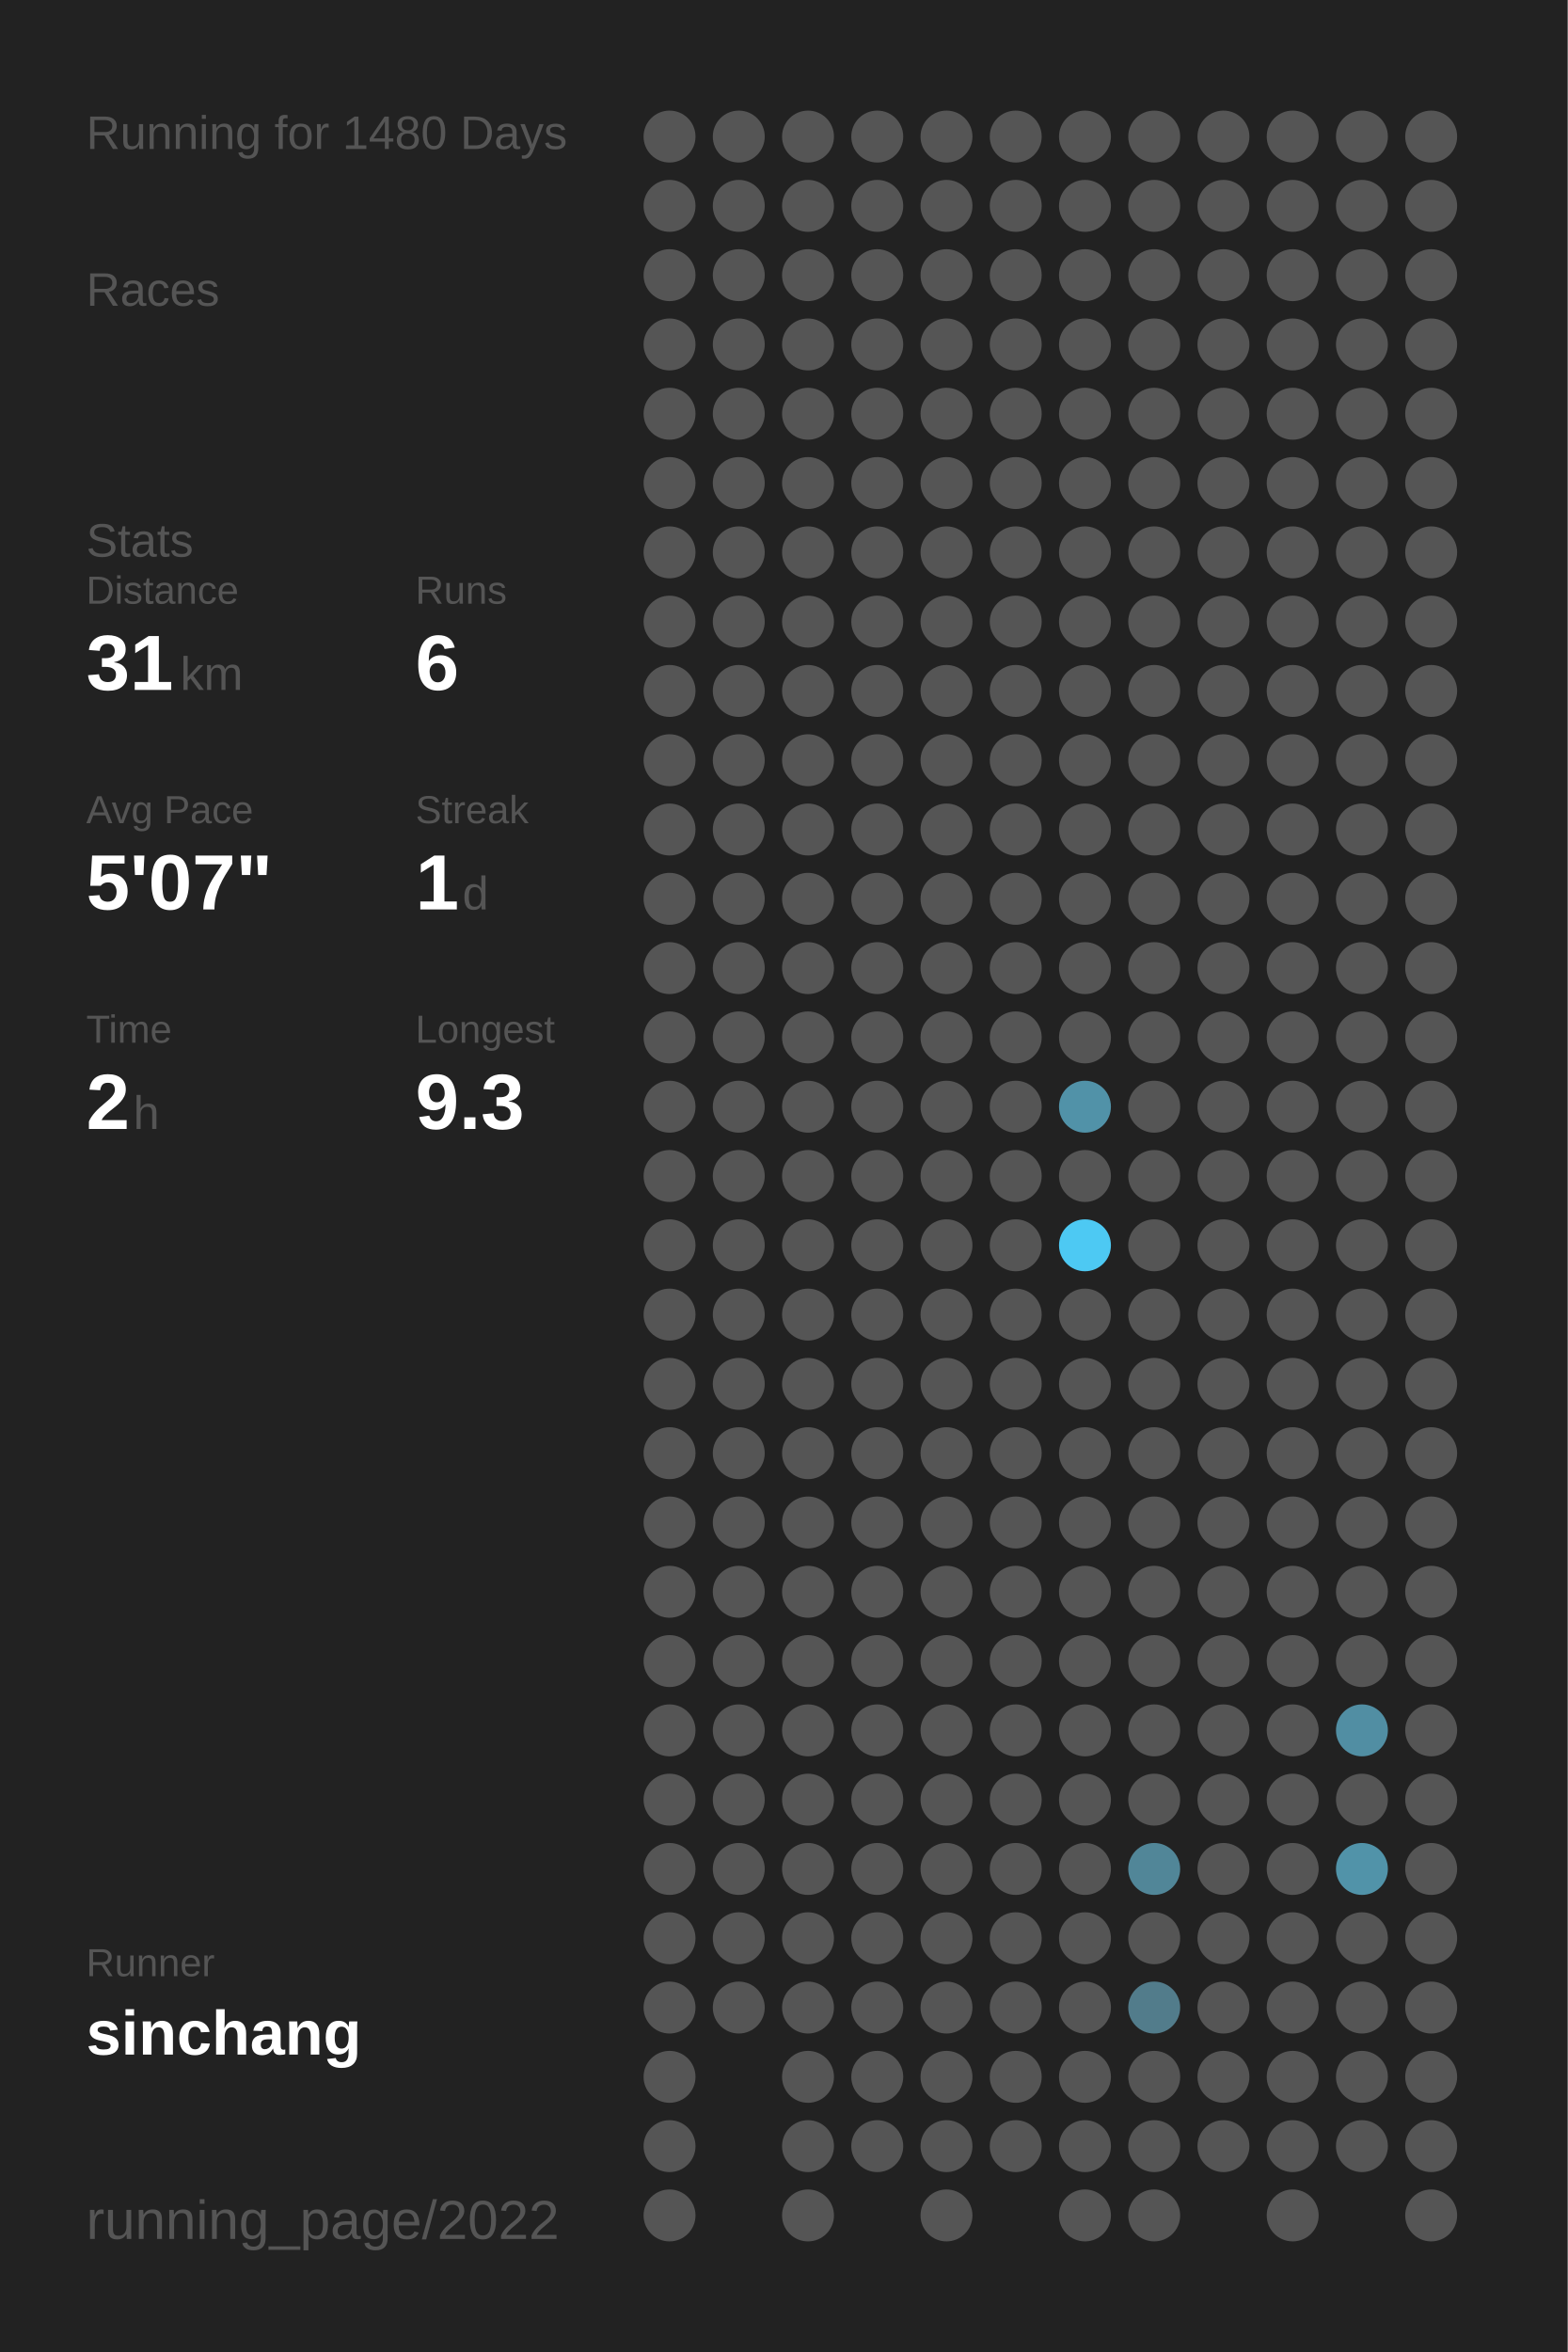
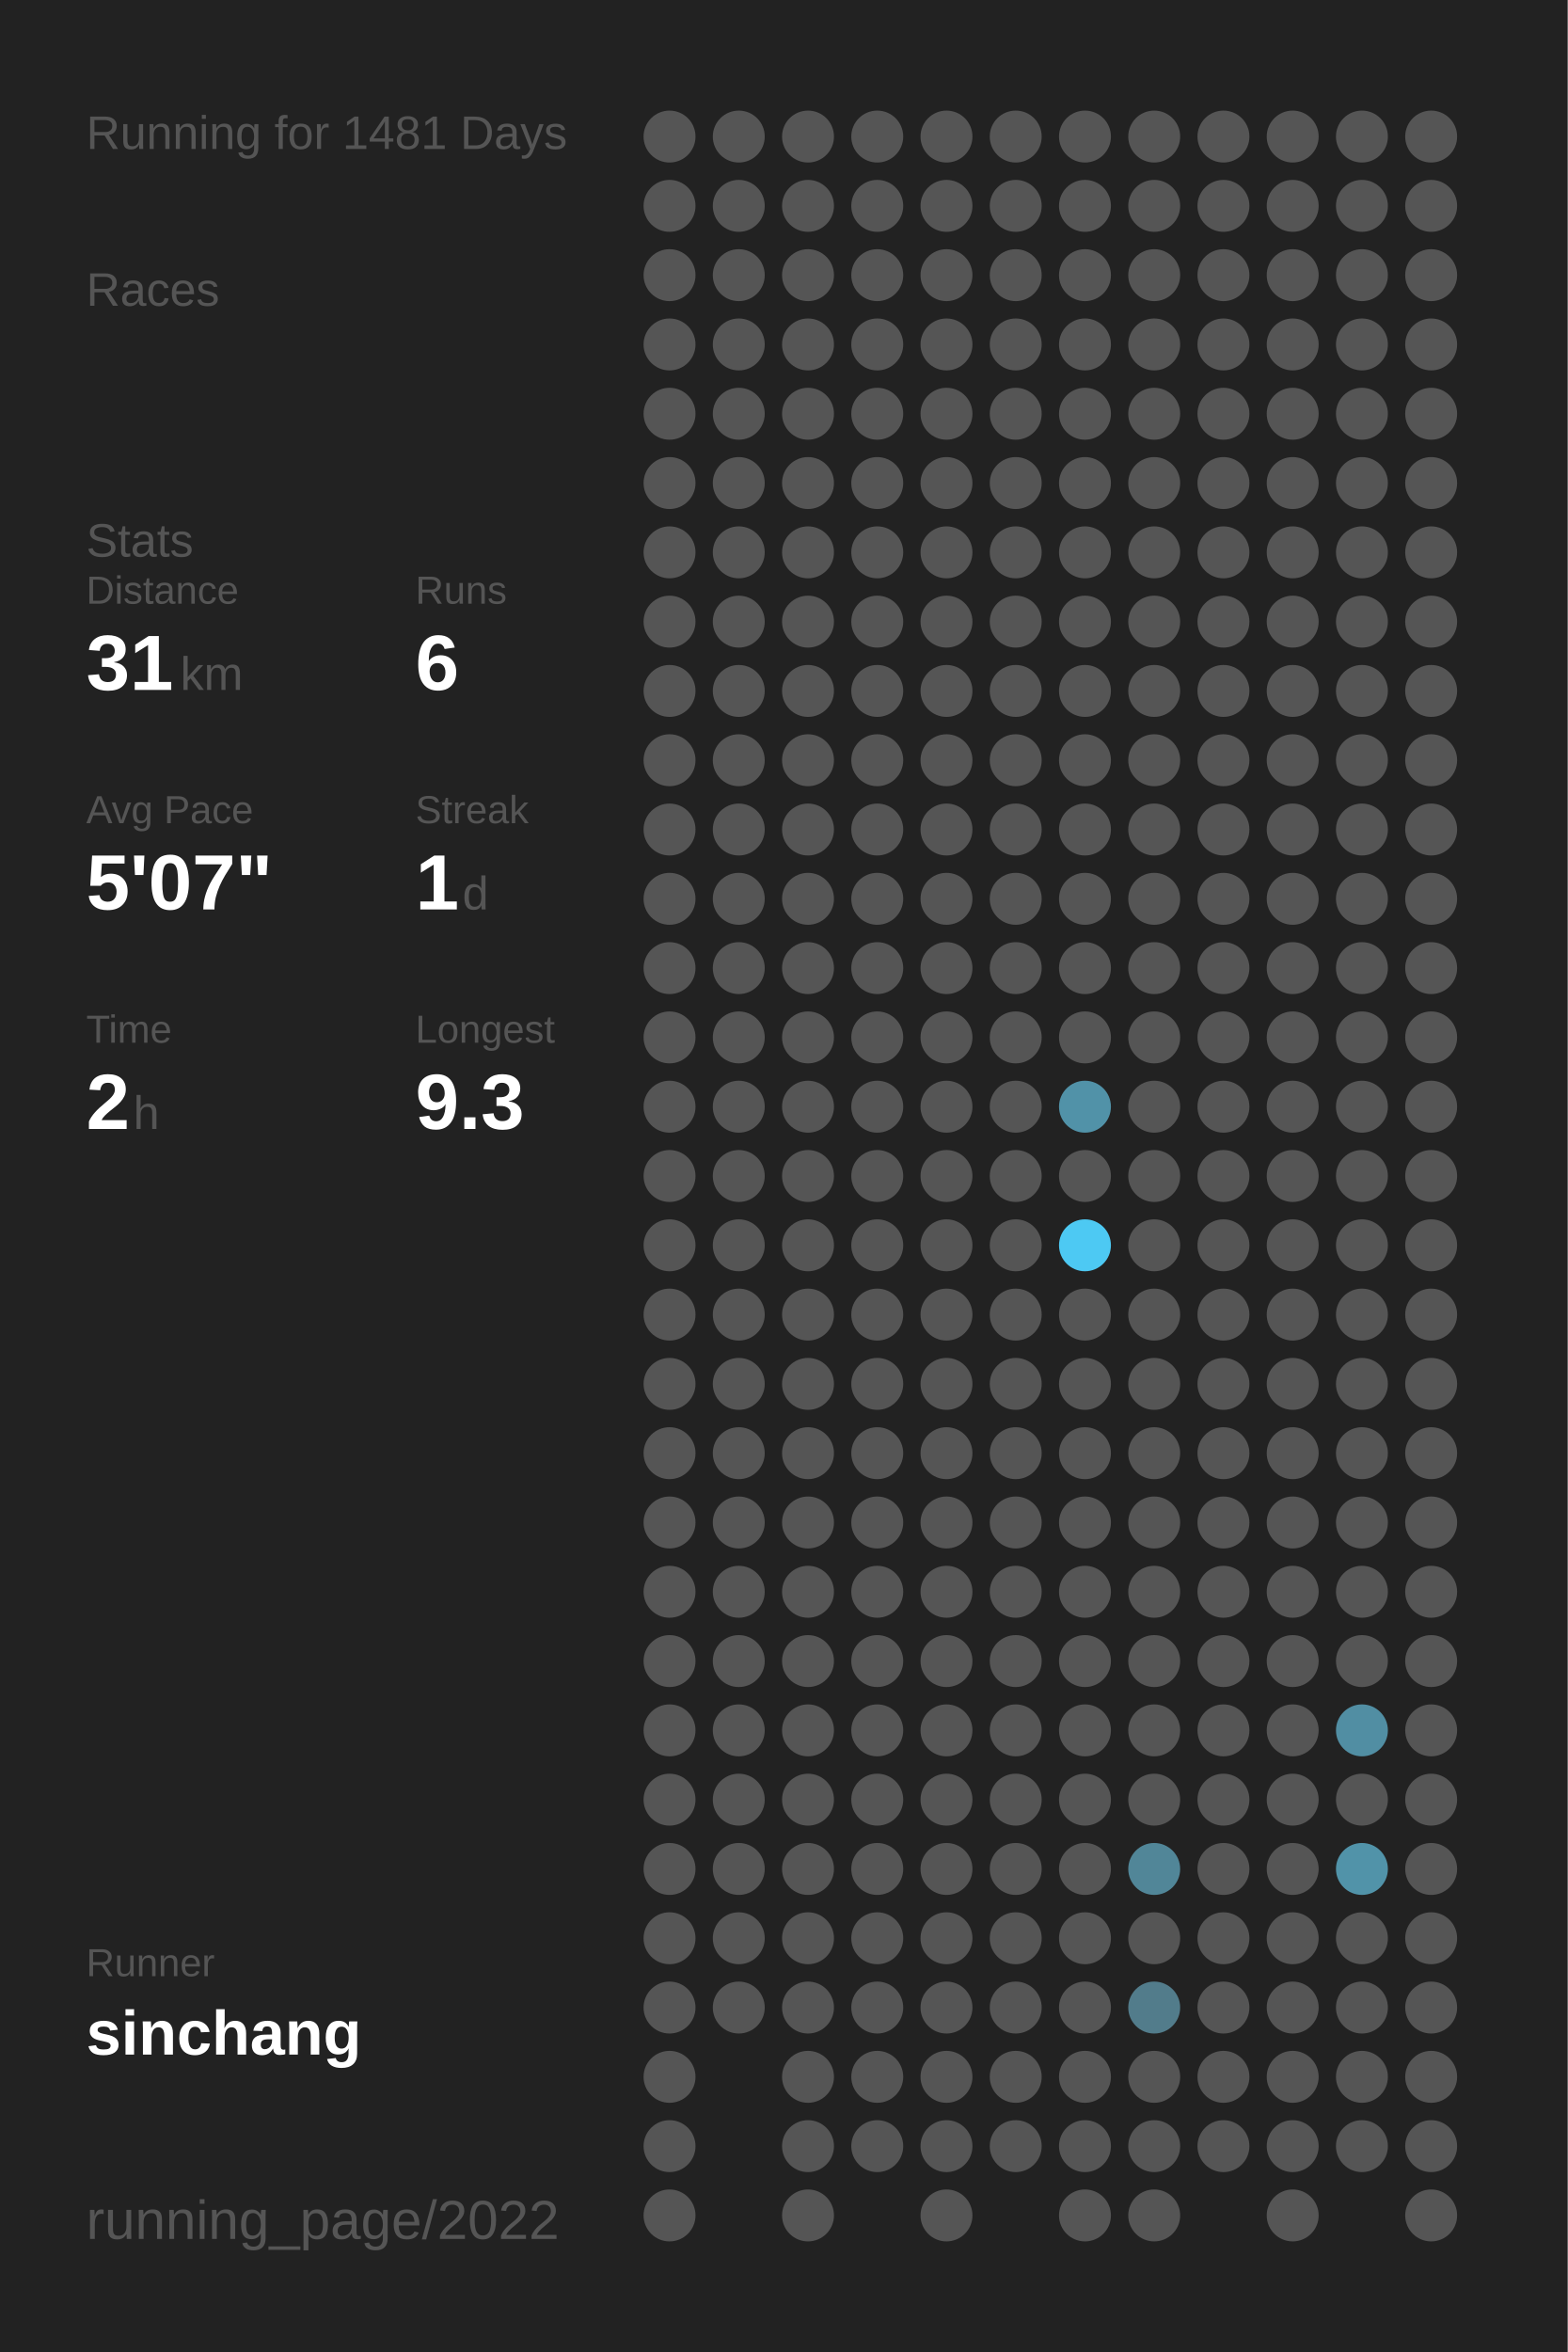
<svg xmlns="http://www.w3.org/2000/svg" baseProfile="full" height="300mm" version="1.1" viewBox="0,0,200,300" width="200mm">
  <defs />
  <rect fill="#222222" height="300" width="200" x="0" y="0" />
-   <text fill="#555555" style="font-size:6px; font-family:Arial;" x="11" y="19">Running for 1480 Days</text>
+   <text fill="#555555" style="font-size:6px; font-family:Arial;" x="11" y="19">Running for 1481 Days</text>
  <text fill="#555555" style="font-size:6px; font-family:Arial;" x="11" y="39">Races</text>
  <text fill="#555555" style="font-size:6px; font-family:Arial;" x="11" y="71">Stats</text>
  <text fill="#555555" style="font-size:5px; font-family:Arial;" x="11" y="77">Distance</text>
  <text fill="#FFFFFF" style="font-size:10px; font-family:Arial; font-weight:bold;" x="11" y="88">31</text>
  <text fill="#555555" style="font-size:6px; font-family:Arial;" x="23" y="88">km</text>
  <text fill="#555555" style="font-size:5px; font-family:Arial;" x="53" y="77">Runs</text>
  <text fill="#FFFFFF" style="font-size:10px; font-family:Arial; font-weight:bold;" x="53" y="88">6</text>
  <text fill="#555555" style="font-size:5px; font-family:Arial;" x="11" y="105">Avg Pace</text>
  <text fill="#FFFFFF" style="font-size:10px; font-family:Arial; font-weight:bold;" x="11" y="116">5'07"</text>
  <text fill="#555555" style="font-size:5px; font-family:Arial;" x="53" y="105">Streak</text>
  <text fill="#FFFFFF" style="font-size:10px; font-family:Arial; font-weight:bold;" x="53" y="116">1</text>
  <text fill="#555555" style="font-size:6px; font-family:Arial;" x="59" y="116">d</text>
  <text fill="#555555" style="font-size:5px; font-family:Arial;" x="11" y="133">Time</text>
  <text fill="#FFFFFF" style="font-size:10px; font-family:Arial; font-weight:bold;" x="11" y="144">2</text>
  <text fill="#555555" style="font-size:6px; font-family:Arial;" x="17" y="144">h</text>
  <text fill="#555555" style="font-size:5px; font-family:Arial;" x="53" y="133">Longest</text>
  <text fill="#FFFFFF" style="font-size:10px; font-family:Arial; font-weight:bold;" x="53" y="144">9.3</text>
  <text fill="#555555" style="font-size:5px; font-family:Arial;" x="11" y="252.065">Runner</text>
  <text fill="#FFFFFF" style="font-size:8px; font-family:Arial; font-weight:bold;" x="11" y="262.065">sinchang</text>
  <text fill="#555555" style="font-size:7px; font-family:Arial;" x="11" y="285.581">running_page/2022</text>
  <circle cx="85.417" cy="17.419" fill="#555555" r="3.312" />
  <circle cx="85.417" cy="26.258" fill="#555555" r="3.312" />
  <circle cx="85.417" cy="35.097" fill="#555555" r="3.312" />
  <circle cx="85.417" cy="43.935" fill="#555555" r="3.312" />
  <circle cx="85.417" cy="52.774" fill="#555555" r="3.312" />
  <circle cx="85.417" cy="61.613" fill="#555555" r="3.312" />
  <circle cx="85.417" cy="70.452" fill="#555555" r="3.312" />
  <circle cx="85.417" cy="79.29" fill="#555555" r="3.312" />
  <circle cx="85.417" cy="88.129" fill="#555555" r="3.312" />
  <circle cx="85.417" cy="96.968" fill="#555555" r="3.312" />
  <circle cx="85.417" cy="105.806" fill="#555555" r="3.312" />
  <circle cx="85.417" cy="114.645" fill="#555555" r="3.312" />
  <circle cx="85.417" cy="123.484" fill="#555555" r="3.312" />
  <circle cx="85.417" cy="132.323" fill="#555555" r="3.312" />
  <circle cx="85.417" cy="141.161" fill="#555555" r="3.312" />
  <circle cx="85.417" cy="150" fill="#555555" r="3.312" />
  <circle cx="85.417" cy="158.839" fill="#555555" r="3.312" />
  <circle cx="85.417" cy="167.677" fill="#555555" r="3.312" />
  <circle cx="85.417" cy="176.516" fill="#555555" r="3.312" />
  <circle cx="85.417" cy="185.355" fill="#555555" r="3.312" />
  <circle cx="85.417" cy="194.194" fill="#555555" r="3.312" />
  <circle cx="85.417" cy="203.032" fill="#555555" r="3.312" />
  <circle cx="85.417" cy="211.871" fill="#555555" r="3.312" />
  <circle cx="85.417" cy="220.71" fill="#555555" r="3.312" />
  <circle cx="85.417" cy="229.548" fill="#555555" r="3.312" />
  <circle cx="85.417" cy="238.387" fill="#555555" r="3.312" />
  <circle cx="85.417" cy="247.226" fill="#555555" r="3.312" />
  <circle cx="85.417" cy="256.065" fill="#555555" r="3.312" />
  <circle cx="85.417" cy="264.903" fill="#555555" r="3.312" />
  <circle cx="85.417" cy="273.742" fill="#555555" r="3.312" />
  <circle cx="85.417" cy="282.581" fill="#555555" r="3.312" />
  <circle cx="94.25" cy="17.419" fill="#555555" r="3.312" />
  <circle cx="94.25" cy="26.258" fill="#555555" r="3.312" />
  <circle cx="94.25" cy="35.097" fill="#555555" r="3.312" />
  <circle cx="94.25" cy="43.935" fill="#555555" r="3.312" />
  <circle cx="94.25" cy="52.774" fill="#555555" r="3.312" />
  <circle cx="94.25" cy="61.613" fill="#555555" r="3.312" />
  <circle cx="94.25" cy="70.452" fill="#555555" r="3.312" />
  <circle cx="94.25" cy="79.29" fill="#555555" r="3.312" />
  <circle cx="94.25" cy="88.129" fill="#555555" r="3.312" />
  <circle cx="94.25" cy="96.968" fill="#555555" r="3.312" />
  <circle cx="94.25" cy="105.806" fill="#555555" r="3.312" />
  <circle cx="94.25" cy="114.645" fill="#555555" r="3.312" />
  <circle cx="94.25" cy="123.484" fill="#555555" r="3.312" />
  <circle cx="94.25" cy="132.323" fill="#555555" r="3.312" />
  <circle cx="94.25" cy="141.161" fill="#555555" r="3.312" />
  <circle cx="94.25" cy="150" fill="#555555" r="3.312" />
  <circle cx="94.25" cy="158.839" fill="#555555" r="3.312" />
  <circle cx="94.25" cy="167.677" fill="#555555" r="3.312" />
  <circle cx="94.25" cy="176.516" fill="#555555" r="3.312" />
  <circle cx="94.25" cy="185.355" fill="#555555" r="3.312" />
  <circle cx="94.25" cy="194.194" fill="#555555" r="3.312" />
  <circle cx="94.25" cy="203.032" fill="#555555" r="3.312" />
  <circle cx="94.25" cy="211.871" fill="#555555" r="3.312" />
  <circle cx="94.25" cy="220.71" fill="#555555" r="3.312" />
  <circle cx="94.25" cy="229.548" fill="#555555" r="3.312" />
  <circle cx="94.25" cy="238.387" fill="#555555" r="3.312" />
  <circle cx="94.25" cy="247.226" fill="#555555" r="3.312" />
  <circle cx="94.25" cy="256.065" fill="#555555" r="3.312" />
  <circle cx="103.083" cy="17.419" fill="#555555" r="3.312" />
  <circle cx="103.083" cy="26.258" fill="#555555" r="3.312" />
  <circle cx="103.083" cy="35.097" fill="#555555" r="3.312" />
  <circle cx="103.083" cy="43.935" fill="#555555" r="3.312" />
  <circle cx="103.083" cy="52.774" fill="#555555" r="3.312" />
  <circle cx="103.083" cy="61.613" fill="#555555" r="3.312" />
  <circle cx="103.083" cy="70.452" fill="#555555" r="3.312" />
  <circle cx="103.083" cy="79.29" fill="#555555" r="3.312" />
  <circle cx="103.083" cy="88.129" fill="#555555" r="3.312" />
  <circle cx="103.083" cy="96.968" fill="#555555" r="3.312" />
  <circle cx="103.083" cy="105.806" fill="#555555" r="3.312" />
  <circle cx="103.083" cy="114.645" fill="#555555" r="3.312" />
  <circle cx="103.083" cy="123.484" fill="#555555" r="3.312" />
  <circle cx="103.083" cy="132.323" fill="#555555" r="3.312" />
  <circle cx="103.083" cy="141.161" fill="#555555" r="3.312" />
  <circle cx="103.083" cy="150" fill="#555555" r="3.312" />
  <circle cx="103.083" cy="158.839" fill="#555555" r="3.312" />
  <circle cx="103.083" cy="167.677" fill="#555555" r="3.312" />
  <circle cx="103.083" cy="176.516" fill="#555555" r="3.312" />
  <circle cx="103.083" cy="185.355" fill="#555555" r="3.312" />
  <circle cx="103.083" cy="194.194" fill="#555555" r="3.312" />
  <circle cx="103.083" cy="203.032" fill="#555555" r="3.312" />
  <circle cx="103.083" cy="211.871" fill="#555555" r="3.312" />
  <circle cx="103.083" cy="220.71" fill="#555555" r="3.312" />
  <circle cx="103.083" cy="229.548" fill="#555555" r="3.312" />
  <circle cx="103.083" cy="238.387" fill="#555555" r="3.312" />
  <circle cx="103.083" cy="247.226" fill="#555555" r="3.312" />
  <circle cx="103.083" cy="256.065" fill="#555555" r="3.312" />
  <circle cx="103.083" cy="264.903" fill="#555555" r="3.312" />
  <circle cx="103.083" cy="273.742" fill="#555555" r="3.312" />
  <circle cx="103.083" cy="282.581" fill="#555555" r="3.312" />
  <circle cx="111.917" cy="17.419" fill="#555555" r="3.312" />
  <circle cx="111.917" cy="26.258" fill="#555555" r="3.312" />
  <circle cx="111.917" cy="35.097" fill="#555555" r="3.312" />
  <circle cx="111.917" cy="43.935" fill="#555555" r="3.312" />
  <circle cx="111.917" cy="52.774" fill="#555555" r="3.312" />
  <circle cx="111.917" cy="61.613" fill="#555555" r="3.312" />
  <circle cx="111.917" cy="70.452" fill="#555555" r="3.312" />
  <circle cx="111.917" cy="79.29" fill="#555555" r="3.312" />
  <circle cx="111.917" cy="88.129" fill="#555555" r="3.312" />
  <circle cx="111.917" cy="96.968" fill="#555555" r="3.312" />
  <circle cx="111.917" cy="105.806" fill="#555555" r="3.312" />
  <circle cx="111.917" cy="114.645" fill="#555555" r="3.312" />
  <circle cx="111.917" cy="123.484" fill="#555555" r="3.312" />
  <circle cx="111.917" cy="132.323" fill="#555555" r="3.312" />
  <circle cx="111.917" cy="141.161" fill="#555555" r="3.312" />
  <circle cx="111.917" cy="150" fill="#555555" r="3.312" />
  <circle cx="111.917" cy="158.839" fill="#555555" r="3.312" />
  <circle cx="111.917" cy="167.677" fill="#555555" r="3.312" />
  <circle cx="111.917" cy="176.516" fill="#555555" r="3.312" />
  <circle cx="111.917" cy="185.355" fill="#555555" r="3.312" />
  <circle cx="111.917" cy="194.194" fill="#555555" r="3.312" />
  <circle cx="111.917" cy="203.032" fill="#555555" r="3.312" />
  <circle cx="111.917" cy="211.871" fill="#555555" r="3.312" />
  <circle cx="111.917" cy="220.71" fill="#555555" r="3.312" />
  <circle cx="111.917" cy="229.548" fill="#555555" r="3.312" />
  <circle cx="111.917" cy="238.387" fill="#555555" r="3.312" />
  <circle cx="111.917" cy="247.226" fill="#555555" r="3.312" />
  <circle cx="111.917" cy="256.065" fill="#555555" r="3.312" />
  <circle cx="111.917" cy="264.903" fill="#555555" r="3.312" />
  <circle cx="111.917" cy="273.742" fill="#555555" r="3.312" />
  <circle cx="120.75" cy="17.419" fill="#555555" r="3.312" />
  <circle cx="120.75" cy="26.258" fill="#555555" r="3.312" />
  <circle cx="120.75" cy="35.097" fill="#555555" r="3.312" />
  <circle cx="120.75" cy="43.935" fill="#555555" r="3.312" />
  <circle cx="120.75" cy="52.774" fill="#555555" r="3.312" />
  <circle cx="120.75" cy="61.613" fill="#555555" r="3.312" />
  <circle cx="120.75" cy="70.452" fill="#555555" r="3.312" />
  <circle cx="120.75" cy="79.29" fill="#555555" r="3.312" />
  <circle cx="120.75" cy="88.129" fill="#555555" r="3.312" />
  <circle cx="120.75" cy="96.968" fill="#555555" r="3.312" />
  <circle cx="120.75" cy="105.806" fill="#555555" r="3.312" />
  <circle cx="120.75" cy="114.645" fill="#555555" r="3.312" />
  <circle cx="120.75" cy="123.484" fill="#555555" r="3.312" />
  <circle cx="120.75" cy="132.323" fill="#555555" r="3.312" />
  <circle cx="120.75" cy="141.161" fill="#555555" r="3.312" />
  <circle cx="120.75" cy="150" fill="#555555" r="3.312" />
  <circle cx="120.75" cy="158.839" fill="#555555" r="3.312" />
  <circle cx="120.75" cy="167.677" fill="#555555" r="3.312" />
  <circle cx="120.75" cy="176.516" fill="#555555" r="3.312" />
  <circle cx="120.75" cy="185.355" fill="#555555" r="3.312" />
  <circle cx="120.75" cy="194.194" fill="#555555" r="3.312" />
  <circle cx="120.75" cy="203.032" fill="#555555" r="3.312" />
  <circle cx="120.75" cy="211.871" fill="#555555" r="3.312" />
  <circle cx="120.75" cy="220.71" fill="#555555" r="3.312" />
  <circle cx="120.75" cy="229.548" fill="#555555" r="3.312" />
  <circle cx="120.75" cy="238.387" fill="#555555" r="3.312" />
  <circle cx="120.75" cy="247.226" fill="#555555" r="3.312" />
  <circle cx="120.75" cy="256.065" fill="#555555" r="3.312" />
  <circle cx="120.75" cy="264.903" fill="#555555" r="3.312" />
  <circle cx="120.75" cy="273.742" fill="#555555" r="3.312" />
  <circle cx="120.75" cy="282.581" fill="#555555" r="3.312" />
  <circle cx="129.583" cy="17.419" fill="#555555" r="3.312" />
  <circle cx="129.583" cy="26.258" fill="#555555" r="3.312" />
  <circle cx="129.583" cy="35.097" fill="#555555" r="3.312" />
  <circle cx="129.583" cy="43.935" fill="#555555" r="3.312" />
  <circle cx="129.583" cy="52.774" fill="#555555" r="3.312" />
  <circle cx="129.583" cy="61.613" fill="#555555" r="3.312" />
  <circle cx="129.583" cy="70.452" fill="#555555" r="3.312" />
  <circle cx="129.583" cy="79.29" fill="#555555" r="3.312" />
  <circle cx="129.583" cy="88.129" fill="#555555" r="3.312" />
  <circle cx="129.583" cy="96.968" fill="#555555" r="3.312" />
  <circle cx="129.583" cy="105.806" fill="#555555" r="3.312" />
  <circle cx="129.583" cy="114.645" fill="#555555" r="3.312" />
  <circle cx="129.583" cy="123.484" fill="#555555" r="3.312" />
  <circle cx="129.583" cy="132.323" fill="#555555" r="3.312" />
  <circle cx="129.583" cy="141.161" fill="#555555" r="3.312" />
  <circle cx="129.583" cy="150" fill="#555555" r="3.312" />
  <circle cx="129.583" cy="158.839" fill="#555555" r="3.312" />
  <circle cx="129.583" cy="167.677" fill="#555555" r="3.312" />
  <circle cx="129.583" cy="176.516" fill="#555555" r="3.312" />
  <circle cx="129.583" cy="185.355" fill="#555555" r="3.312" />
  <circle cx="129.583" cy="194.194" fill="#555555" r="3.312" />
  <circle cx="129.583" cy="203.032" fill="#555555" r="3.312" />
  <circle cx="129.583" cy="211.871" fill="#555555" r="3.312" />
  <circle cx="129.583" cy="220.71" fill="#555555" r="3.312" />
  <circle cx="129.583" cy="229.548" fill="#555555" r="3.312" />
  <circle cx="129.583" cy="238.387" fill="#555555" r="3.312" />
  <circle cx="129.583" cy="247.226" fill="#555555" r="3.312" />
  <circle cx="129.583" cy="256.065" fill="#555555" r="3.312" />
  <circle cx="129.583" cy="264.903" fill="#555555" r="3.312" />
  <circle cx="129.583" cy="273.742" fill="#555555" r="3.312" />
  <circle cx="138.417" cy="17.419" fill="#555555" r="3.312" />
  <circle cx="138.417" cy="26.258" fill="#555555" r="3.312" />
  <circle cx="138.417" cy="35.097" fill="#555555" r="3.312" />
  <circle cx="138.417" cy="43.935" fill="#555555" r="3.312" />
  <circle cx="138.417" cy="52.774" fill="#555555" r="3.312" />
  <circle cx="138.417" cy="61.613" fill="#555555" r="3.312" />
  <circle cx="138.417" cy="70.452" fill="#555555" r="3.312" />
  <circle cx="138.417" cy="79.29" fill="#555555" r="3.312" />
  <circle cx="138.417" cy="88.129" fill="#555555" r="3.312" />
  <circle cx="138.417" cy="96.968" fill="#555555" r="3.312" />
  <circle cx="138.417" cy="105.806" fill="#555555" r="3.312" />
  <circle cx="138.417" cy="114.645" fill="#555555" r="3.312" />
  <circle cx="138.417" cy="123.484" fill="#555555" r="3.312" />
  <circle cx="138.417" cy="132.323" fill="#555555" r="3.312" />
  <circle cx="138.417" cy="141.161" fill="#5192a8" r="3.312" />
  <circle cx="138.417" cy="150" fill="#555555" r="3.312" />
  <circle cx="138.417" cy="158.839" fill="#4dc9f3" r="3.312" />
  <circle cx="138.417" cy="167.677" fill="#555555" r="3.312" />
  <circle cx="138.417" cy="176.516" fill="#555555" r="3.312" />
  <circle cx="138.417" cy="185.355" fill="#555555" r="3.312" />
  <circle cx="138.417" cy="194.194" fill="#555555" r="3.312" />
  <circle cx="138.417" cy="203.032" fill="#555555" r="3.312" />
  <circle cx="138.417" cy="211.871" fill="#555555" r="3.312" />
  <circle cx="138.417" cy="220.71" fill="#555555" r="3.312" />
  <circle cx="138.417" cy="229.548" fill="#555555" r="3.312" />
  <circle cx="138.417" cy="238.387" fill="#555555" r="3.312" />
  <circle cx="138.417" cy="247.226" fill="#555555" r="3.312" />
  <circle cx="138.417" cy="256.065" fill="#555555" r="3.312" />
  <circle cx="138.417" cy="264.903" fill="#555555" r="3.312" />
  <circle cx="138.417" cy="273.742" fill="#555555" r="3.312" />
  <circle cx="138.417" cy="282.581" fill="#555555" r="3.312" />
  <circle cx="147.25" cy="17.419" fill="#555555" r="3.312" />
  <circle cx="147.25" cy="26.258" fill="#555555" r="3.312" />
  <circle cx="147.25" cy="35.097" fill="#555555" r="3.312" />
  <circle cx="147.25" cy="43.935" fill="#555555" r="3.312" />
  <circle cx="147.25" cy="52.774" fill="#555555" r="3.312" />
  <circle cx="147.25" cy="61.613" fill="#555555" r="3.312" />
  <circle cx="147.25" cy="70.452" fill="#555555" r="3.312" />
  <circle cx="147.25" cy="79.29" fill="#555555" r="3.312" />
  <circle cx="147.25" cy="88.129" fill="#555555" r="3.312" />
  <circle cx="147.25" cy="96.968" fill="#555555" r="3.312" />
  <circle cx="147.25" cy="105.806" fill="#555555" r="3.312" />
  <circle cx="147.25" cy="114.645" fill="#555555" r="3.312" />
  <circle cx="147.25" cy="123.484" fill="#555555" r="3.312" />
  <circle cx="147.25" cy="132.323" fill="#555555" r="3.312" />
  <circle cx="147.25" cy="141.161" fill="#555555" r="3.312" />
  <circle cx="147.25" cy="150" fill="#555555" r="3.312" />
  <circle cx="147.25" cy="158.839" fill="#555555" r="3.312" />
  <circle cx="147.25" cy="167.677" fill="#555555" r="3.312" />
  <circle cx="147.25" cy="176.516" fill="#555555" r="3.312" />
  <circle cx="147.25" cy="185.355" fill="#555555" r="3.312" />
  <circle cx="147.25" cy="194.194" fill="#555555" r="3.312" />
  <circle cx="147.25" cy="203.032" fill="#555555" r="3.312" />
  <circle cx="147.25" cy="211.871" fill="#555555" r="3.312" />
  <circle cx="147.25" cy="220.71" fill="#555555" r="3.312" />
  <circle cx="147.25" cy="229.548" fill="#555555" r="3.312" />
  <circle cx="147.25" cy="238.387" fill="#518698" r="3.312" />
  <circle cx="147.25" cy="247.226" fill="#555555" r="3.312" />
  <circle cx="147.25" cy="256.065" fill="#527c8b" r="3.312" />
  <circle cx="147.25" cy="264.903" fill="#555555" r="3.312" />
  <circle cx="147.25" cy="273.742" fill="#555555" r="3.312" />
  <circle cx="147.25" cy="282.581" fill="#555555" r="3.312" />
  <circle cx="156.083" cy="17.419" fill="#555555" r="3.312" />
  <circle cx="156.083" cy="26.258" fill="#555555" r="3.312" />
  <circle cx="156.083" cy="35.097" fill="#555555" r="3.312" />
  <circle cx="156.083" cy="43.935" fill="#555555" r="3.312" />
  <circle cx="156.083" cy="52.774" fill="#555555" r="3.312" />
  <circle cx="156.083" cy="61.613" fill="#555555" r="3.312" />
  <circle cx="156.083" cy="70.452" fill="#555555" r="3.312" />
  <circle cx="156.083" cy="79.29" fill="#555555" r="3.312" />
  <circle cx="156.083" cy="88.129" fill="#555555" r="3.312" />
  <circle cx="156.083" cy="96.968" fill="#555555" r="3.312" />
  <circle cx="156.083" cy="105.806" fill="#555555" r="3.312" />
  <circle cx="156.083" cy="114.645" fill="#555555" r="3.312" />
  <circle cx="156.083" cy="123.484" fill="#555555" r="3.312" />
  <circle cx="156.083" cy="132.323" fill="#555555" r="3.312" />
  <circle cx="156.083" cy="141.161" fill="#555555" r="3.312" />
  <circle cx="156.083" cy="150" fill="#555555" r="3.312" />
  <circle cx="156.083" cy="158.839" fill="#555555" r="3.312" />
  <circle cx="156.083" cy="167.677" fill="#555555" r="3.312" />
  <circle cx="156.083" cy="176.516" fill="#555555" r="3.312" />
  <circle cx="156.083" cy="185.355" fill="#555555" r="3.312" />
  <circle cx="156.083" cy="194.194" fill="#555555" r="3.312" />
  <circle cx="156.083" cy="203.032" fill="#555555" r="3.312" />
  <circle cx="156.083" cy="211.871" fill="#555555" r="3.312" />
  <circle cx="156.083" cy="220.71" fill="#555555" r="3.312" />
  <circle cx="156.083" cy="229.548" fill="#555555" r="3.312" />
  <circle cx="156.083" cy="238.387" fill="#555555" r="3.312" />
  <circle cx="156.083" cy="247.226" fill="#555555" r="3.312" />
  <circle cx="156.083" cy="256.065" fill="#555555" r="3.312" />
  <circle cx="156.083" cy="264.903" fill="#555555" r="3.312" />
  <circle cx="156.083" cy="273.742" fill="#555555" r="3.312" />
  <circle cx="164.917" cy="17.419" fill="#555555" r="3.312" />
  <circle cx="164.917" cy="26.258" fill="#555555" r="3.312" />
  <circle cx="164.917" cy="35.097" fill="#555555" r="3.312" />
  <circle cx="164.917" cy="43.935" fill="#555555" r="3.312" />
  <circle cx="164.917" cy="52.774" fill="#555555" r="3.312" />
  <circle cx="164.917" cy="61.613" fill="#555555" r="3.312" />
  <circle cx="164.917" cy="70.452" fill="#555555" r="3.312" />
  <circle cx="164.917" cy="79.29" fill="#555555" r="3.312" />
  <circle cx="164.917" cy="88.129" fill="#555555" r="3.312" />
  <circle cx="164.917" cy="96.968" fill="#555555" r="3.312" />
  <circle cx="164.917" cy="105.806" fill="#555555" r="3.312" />
  <circle cx="164.917" cy="114.645" fill="#555555" r="3.312" />
  <circle cx="164.917" cy="123.484" fill="#555555" r="3.312" />
  <circle cx="164.917" cy="132.323" fill="#555555" r="3.312" />
  <circle cx="164.917" cy="141.161" fill="#555555" r="3.312" />
  <circle cx="164.917" cy="150" fill="#555555" r="3.312" />
  <circle cx="164.917" cy="158.839" fill="#555555" r="3.312" />
  <circle cx="164.917" cy="167.677" fill="#555555" r="3.312" />
  <circle cx="164.917" cy="176.516" fill="#555555" r="3.312" />
  <circle cx="164.917" cy="185.355" fill="#555555" r="3.312" />
  <circle cx="164.917" cy="194.194" fill="#555555" r="3.312" />
  <circle cx="164.917" cy="203.032" fill="#555555" r="3.312" />
  <circle cx="164.917" cy="211.871" fill="#555555" r="3.312" />
  <circle cx="164.917" cy="220.71" fill="#555555" r="3.312" />
  <circle cx="164.917" cy="229.548" fill="#555555" r="3.312" />
  <circle cx="164.917" cy="238.387" fill="#555555" r="3.312" />
  <circle cx="164.917" cy="247.226" fill="#555555" r="3.312" />
  <circle cx="164.917" cy="256.065" fill="#555555" r="3.312" />
  <circle cx="164.917" cy="264.903" fill="#555555" r="3.312" />
  <circle cx="164.917" cy="273.742" fill="#555555" r="3.312" />
  <circle cx="164.917" cy="282.581" fill="#555555" r="3.312" />
  <circle cx="173.75" cy="17.419" fill="#555555" r="3.312" />
  <circle cx="173.75" cy="26.258" fill="#555555" r="3.312" />
  <circle cx="173.75" cy="35.097" fill="#555555" r="3.312" />
  <circle cx="173.75" cy="43.935" fill="#555555" r="3.312" />
  <circle cx="173.75" cy="52.774" fill="#555555" r="3.312" />
  <circle cx="173.75" cy="61.613" fill="#555555" r="3.312" />
  <circle cx="173.75" cy="70.452" fill="#555555" r="3.312" />
  <circle cx="173.75" cy="79.29" fill="#555555" r="3.312" />
  <circle cx="173.75" cy="88.129" fill="#555555" r="3.312" />
  <circle cx="173.75" cy="96.968" fill="#555555" r="3.312" />
  <circle cx="173.75" cy="105.806" fill="#555555" r="3.312" />
  <circle cx="173.75" cy="114.645" fill="#555555" r="3.312" />
  <circle cx="173.75" cy="123.484" fill="#555555" r="3.312" />
  <circle cx="173.75" cy="132.323" fill="#555555" r="3.312" />
  <circle cx="173.75" cy="141.161" fill="#555555" r="3.312" />
  <circle cx="173.75" cy="150" fill="#555555" r="3.312" />
  <circle cx="173.75" cy="158.839" fill="#555555" r="3.312" />
  <circle cx="173.75" cy="167.677" fill="#555555" r="3.312" />
  <circle cx="173.75" cy="176.516" fill="#555555" r="3.312" />
  <circle cx="173.75" cy="185.355" fill="#555555" r="3.312" />
  <circle cx="173.75" cy="194.194" fill="#555555" r="3.312" />
  <circle cx="173.75" cy="203.032" fill="#555555" r="3.312" />
  <circle cx="173.75" cy="211.871" fill="#555555" r="3.312" />
  <circle cx="173.75" cy="220.71" fill="#518ea3" r="3.312" />
  <circle cx="173.75" cy="229.548" fill="#555555" r="3.312" />
  <circle cx="173.75" cy="238.387" fill="#5193a9" r="3.312" />
  <circle cx="173.75" cy="247.226" fill="#555555" r="3.312" />
  <circle cx="173.75" cy="256.065" fill="#555555" r="3.312" />
  <circle cx="173.75" cy="264.903" fill="#555555" r="3.312" />
  <circle cx="173.75" cy="273.742" fill="#555555" r="3.312" />
  <circle cx="182.583" cy="17.419" fill="#555555" r="3.312" />
  <circle cx="182.583" cy="26.258" fill="#555555" r="3.312" />
  <circle cx="182.583" cy="35.097" fill="#555555" r="3.312" />
  <circle cx="182.583" cy="43.935" fill="#555555" r="3.312" />
  <circle cx="182.583" cy="52.774" fill="#555555" r="3.312" />
  <circle cx="182.583" cy="61.613" fill="#555555" r="3.312" />
  <circle cx="182.583" cy="70.452" fill="#555555" r="3.312" />
  <circle cx="182.583" cy="79.29" fill="#555555" r="3.312" />
  <circle cx="182.583" cy="88.129" fill="#555555" r="3.312" />
  <circle cx="182.583" cy="96.968" fill="#555555" r="3.312" />
  <circle cx="182.583" cy="105.806" fill="#555555" r="3.312" />
  <circle cx="182.583" cy="114.645" fill="#555555" r="3.312" />
  <circle cx="182.583" cy="123.484" fill="#555555" r="3.312" />
  <circle cx="182.583" cy="132.323" fill="#555555" r="3.312" />
  <circle cx="182.583" cy="141.161" fill="#555555" r="3.312" />
  <circle cx="182.583" cy="150" fill="#555555" r="3.312" />
  <circle cx="182.583" cy="158.839" fill="#555555" r="3.312" />
  <circle cx="182.583" cy="167.677" fill="#555555" r="3.312" />
  <circle cx="182.583" cy="176.516" fill="#555555" r="3.312" />
  <circle cx="182.583" cy="185.355" fill="#555555" r="3.312" />
  <circle cx="182.583" cy="194.194" fill="#555555" r="3.312" />
  <circle cx="182.583" cy="203.032" fill="#555555" r="3.312" />
  <circle cx="182.583" cy="211.871" fill="#555555" r="3.312" />
  <circle cx="182.583" cy="220.71" fill="#555555" r="3.312" />
  <circle cx="182.583" cy="229.548" fill="#555555" r="3.312" />
  <circle cx="182.583" cy="238.387" fill="#555555" r="3.312" />
  <circle cx="182.583" cy="247.226" fill="#555555" r="3.312" />
  <circle cx="182.583" cy="256.065" fill="#555555" r="3.312" />
  <circle cx="182.583" cy="264.903" fill="#555555" r="3.312" />
  <circle cx="182.583" cy="273.742" fill="#555555" r="3.312" />
  <circle cx="182.583" cy="282.581" fill="#555555" r="3.312" />
</svg>
